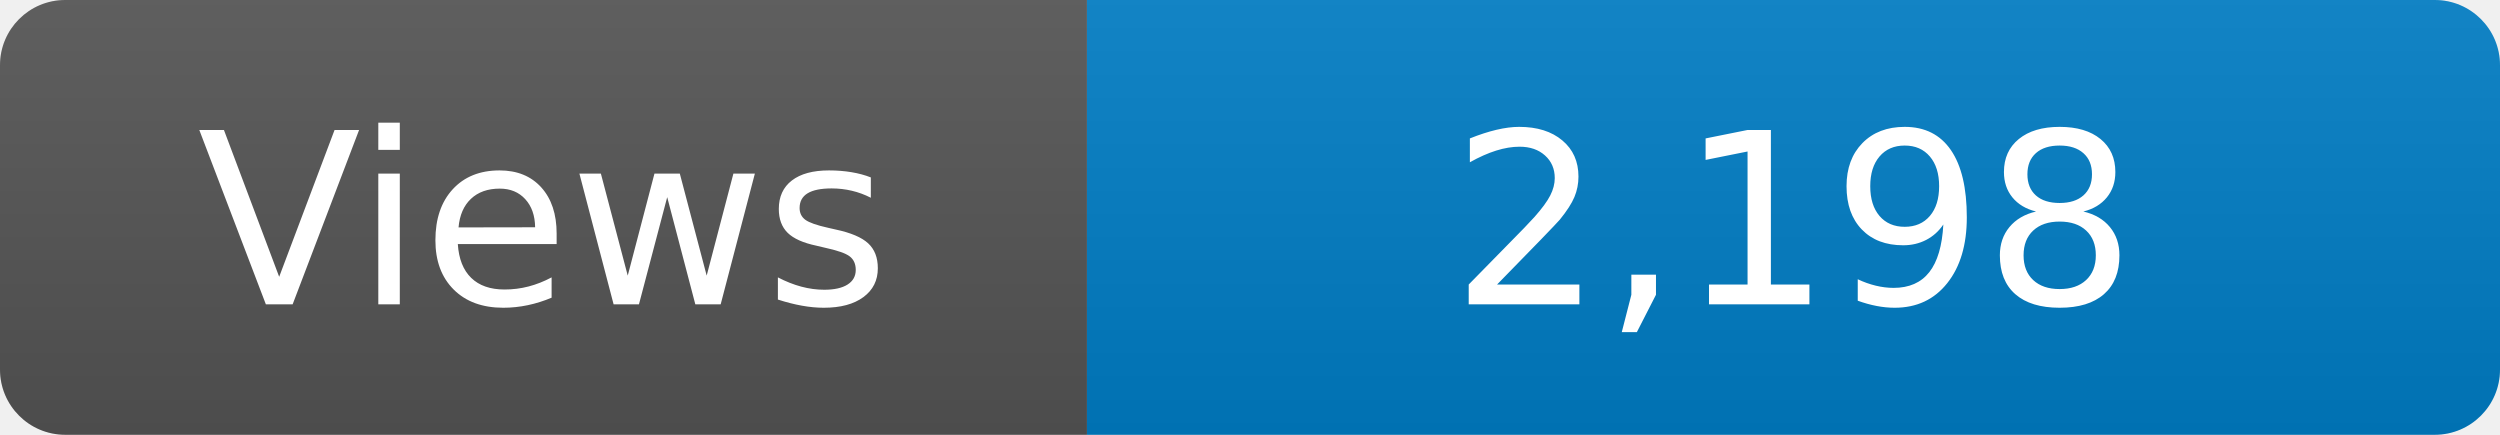
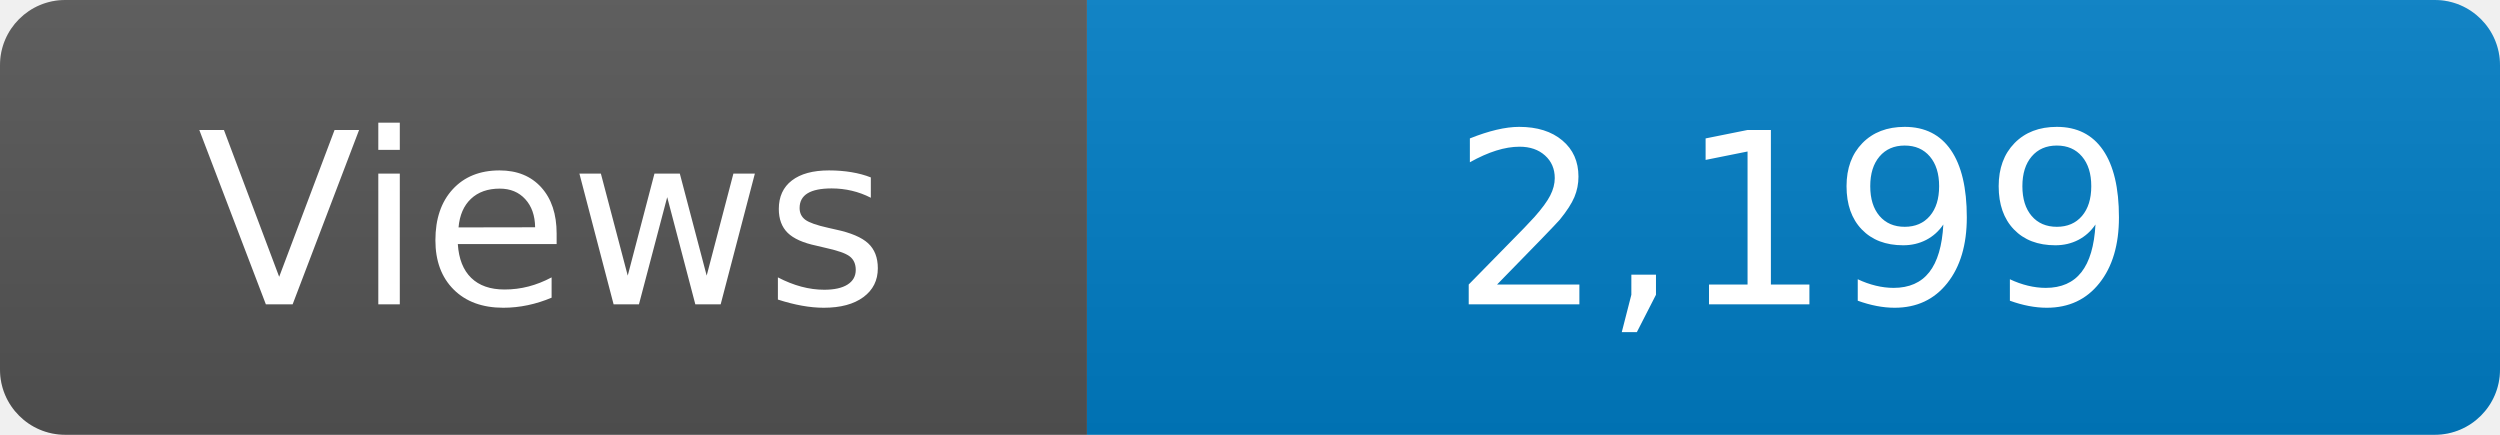
<svg xmlns="http://www.w3.org/2000/svg" width="115" height="20" role="img" aria-label="Maintained?: yes">
  <linearGradient id="s" x2="0" y2="100%">
    <stop offset="0" stop-color="#bbb" stop-opacity=".1" />
    <stop offset="1" stop-opacity=".1" />
  </linearGradient>
  <clipPath id="r">
    <rect width="115" height="20" rx="3" fill="#fff" />
  </clipPath>
  <g clip-path="url(#r)">
    <rect width="50" height="20" fill="#555" />
    <rect x="50" width="160" height="20" fill="#007ec6" />
    <rect width="115" height="20" fill="url(#s)" />
  </g>
  <g fill="#fff" text-anchor="middle" font-family="Verdana,Geneva,DejaVu Sans,sans-serif" font-size="110">
    <text x="250" y="140" transform="scale(.1)" fill="#fff">Views</text>
-     <text x="825" y="140" transform="scale(.1)" fill="#fff">2,198</text>
+     <text x="825" y="140" transform="scale(.1)" fill="#fff">2,199</text>
  </g>
</svg>
